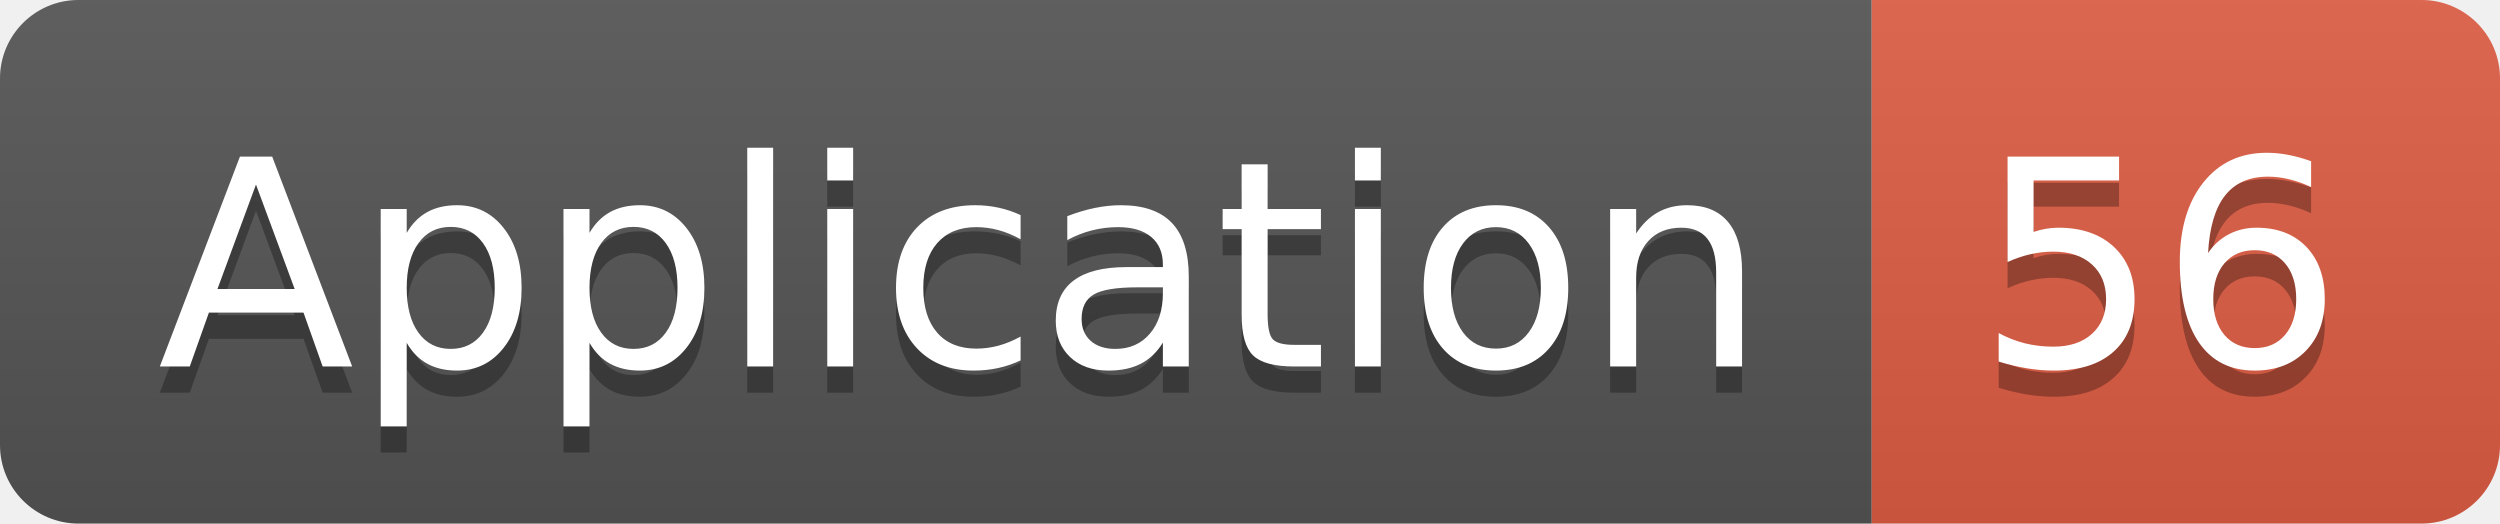
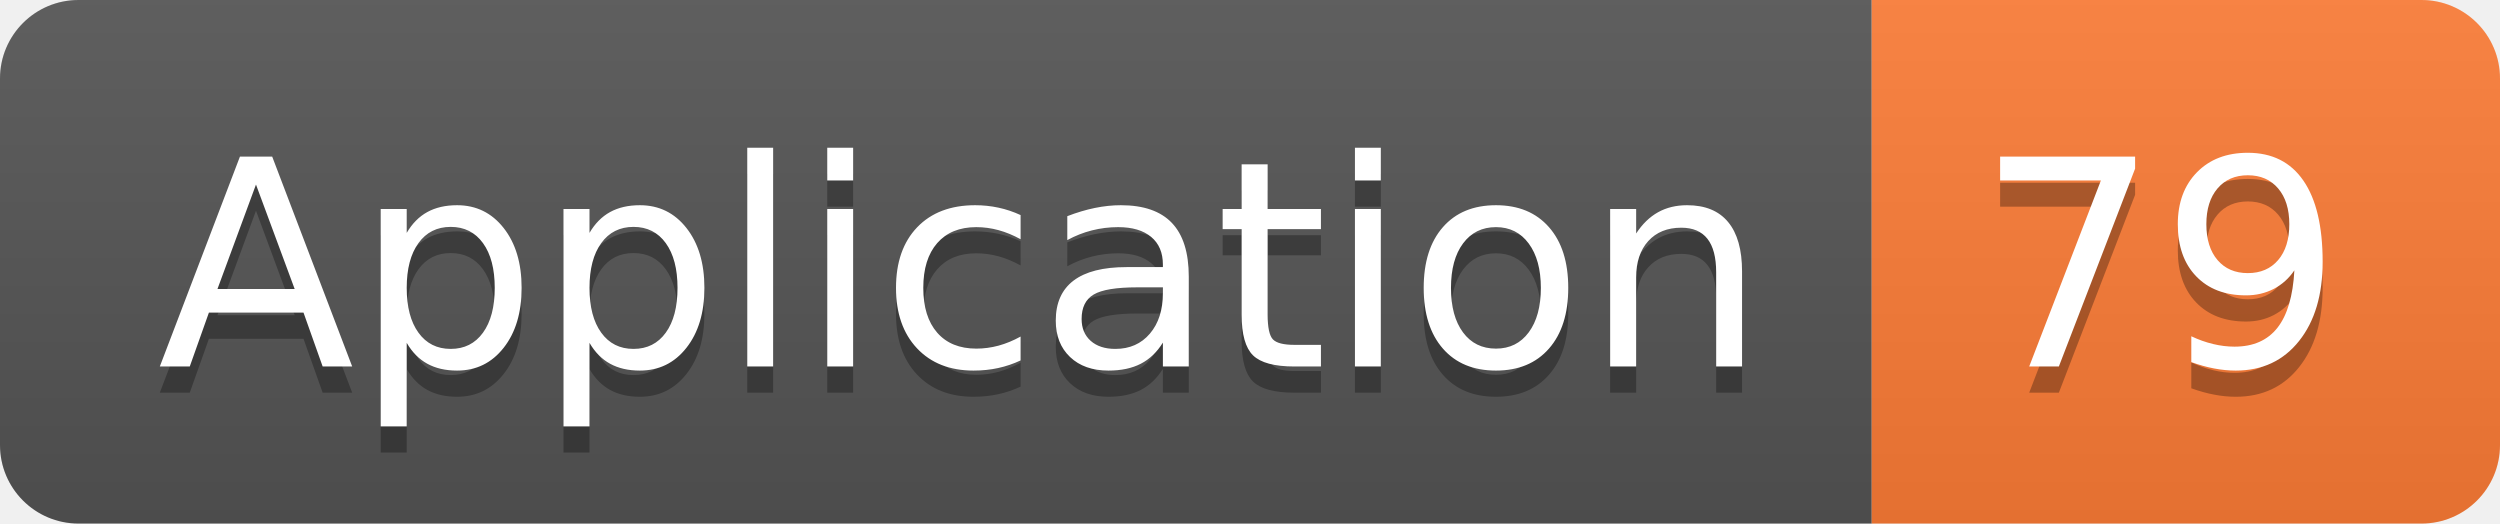
<svg xmlns="http://www.w3.org/2000/svg" width="95.5" height="20">
  <linearGradient id="smooth" x2="0" y2="100%">
    <stop offset="0" stop-color="#bbb" stop-opacity=".1" />
    <stop offset="1" stop-opacity=".1" />
  </linearGradient>
  <clipPath id="round">
    <rect width="95.5" height="20" rx="3" fill="#fff" />
  </clipPath>
  <g clip-path="url(#round)">
    <rect width="71.5" height="20" fill="#555" />
-     <rect x="71.5" width="24.0" height="20" fill="#e05d44" />
+     <rect x="71.5" width="24.0" height="20" fill="#fe7d37" />
    <rect width="95.5" height="20" fill="url(#smooth)" />
  </g>
  <g fill="#fff" text-anchor="middle" font-family="DejaVu Sans,Verdana,Geneva,sans-serif" font-size="110">
    <text x="367.5" y="150" fill="#010101" fill-opacity=".3" transform="scale(0.1)" textLength="615.0" lengthAdjust="spacing">Application</text>
    <text x="367.5" y="140" transform="scale(0.1)" textLength="615.0" lengthAdjust="spacing">Application</text>
-     <text x="825.0" y="150" fill="#010101" fill-opacity=".3" transform="scale(0.1)" textLength="140.0" lengthAdjust="spacing">56</text>
-     <text x="825.0" y="140" transform="scale(0.1)" textLength="140.0" lengthAdjust="spacing">56</text>
+     <text x="825.0" y="150" fill="#010101" fill-opacity=".3" transform="scale(0.1)" textLength="140.0" lengthAdjust="spacing">79</text>
+     <text x="825.0" y="140" transform="scale(0.1)" textLength="140.0" lengthAdjust="spacing">79</text>
  </g>
</svg>
